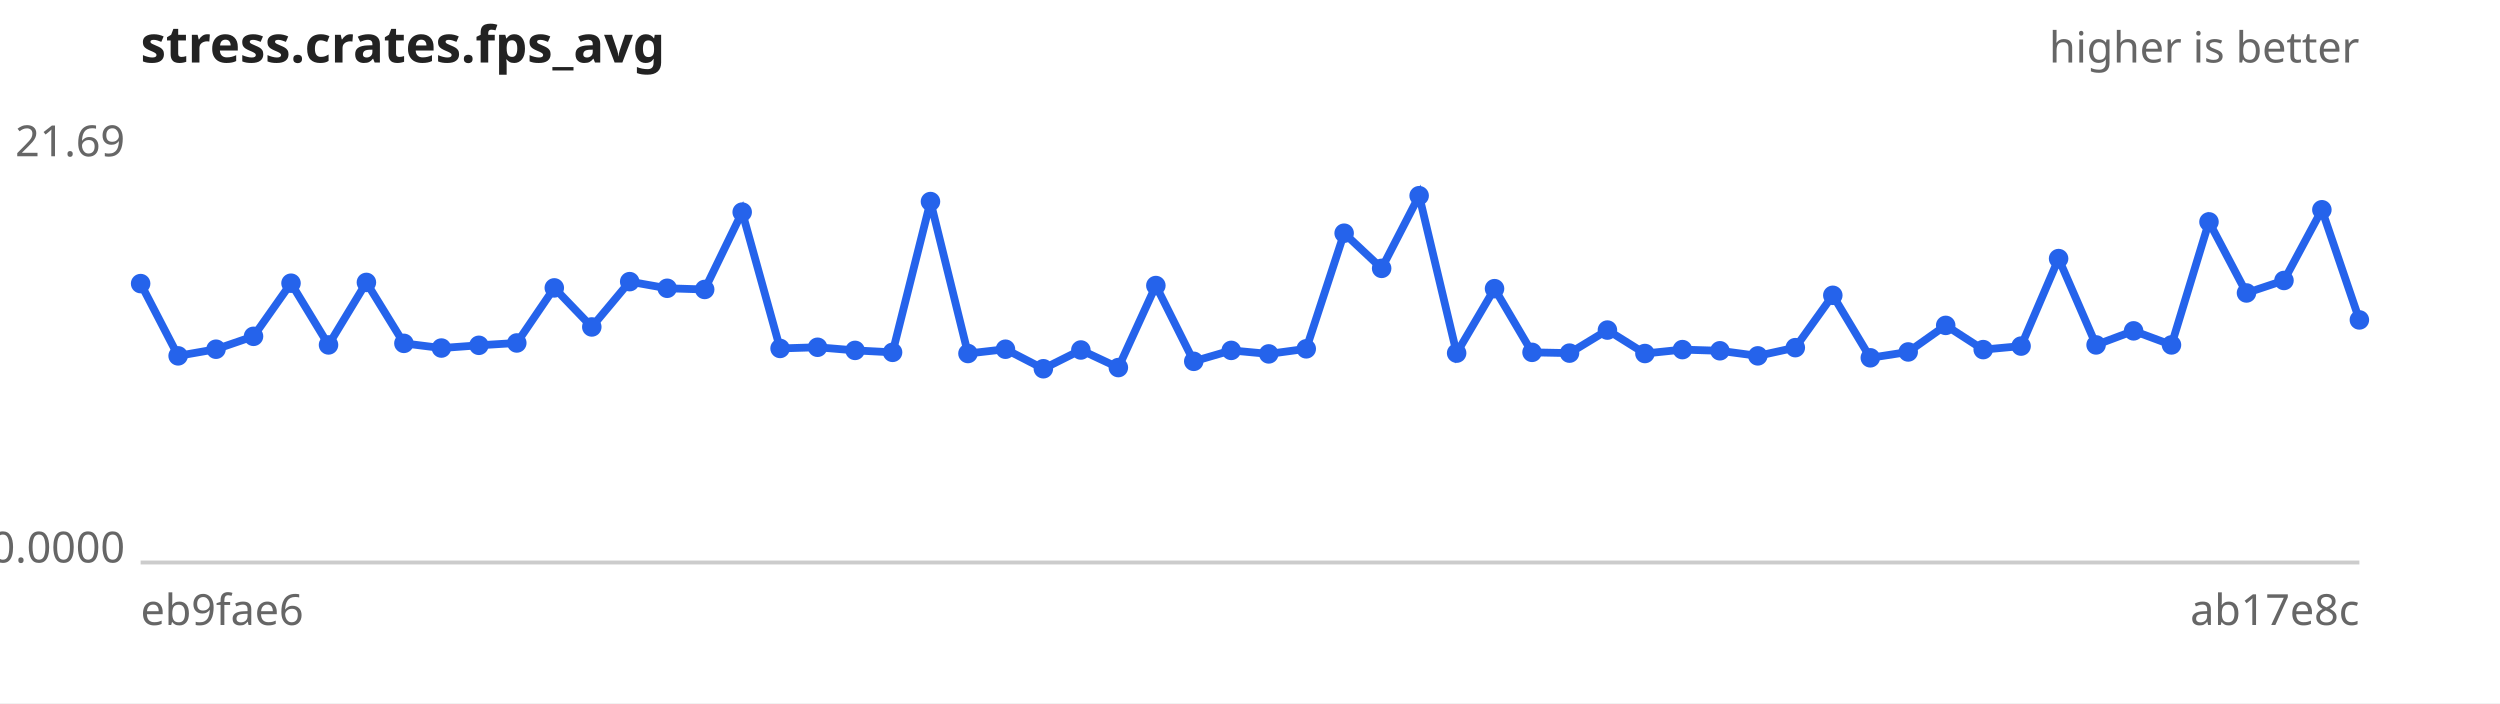
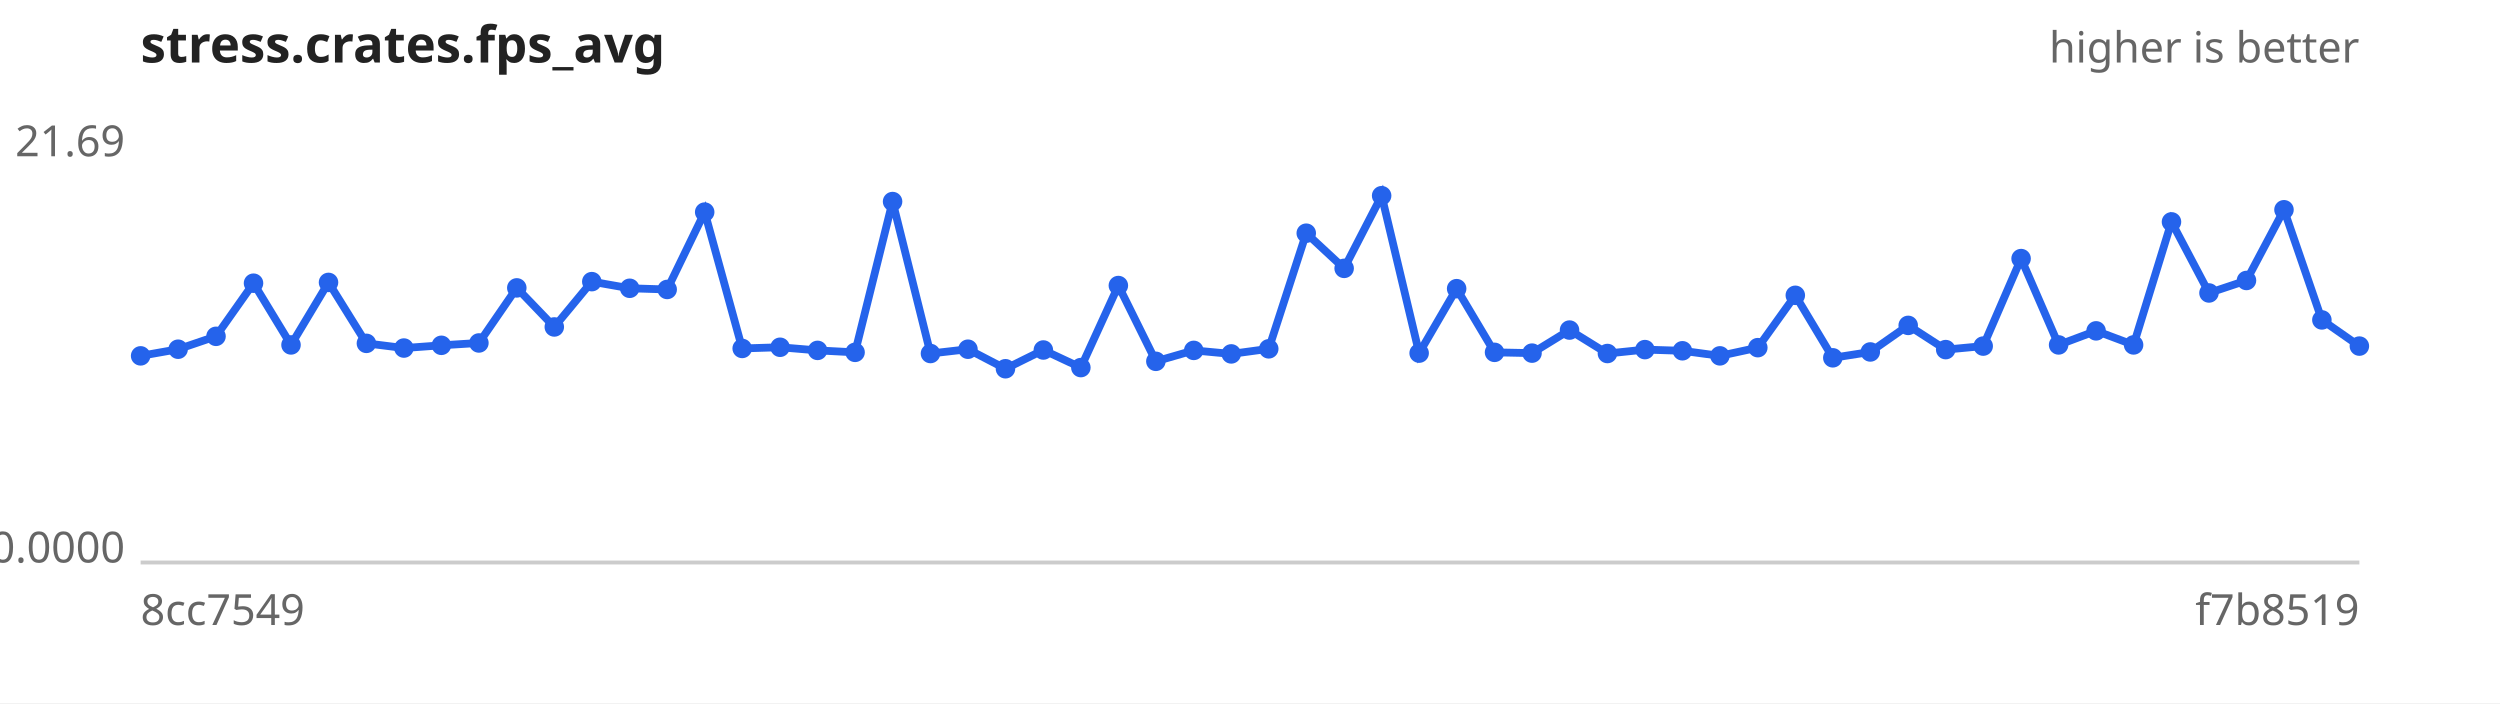
<svg xmlns="http://www.w3.org/2000/svg" width="640" height="180" viewBox="0 0 640 180" font-family="sans-serif" font-size="11">
  <rect width="640" height="180" fill="#ffffff" />
  <text x="36" y="16" font-size="13" font-weight="bold" fill="#222">stress.crates.fps_avg</text>
  <text x="604" y="16" text-anchor="end" fill="#666">higher is better</text>
  <line x1="36" y1="144" x2="604" y2="144" stroke="#ccc" />
  <text x="32" y="40.0" text-anchor="end" fill="#666">21.69</text>
  <text x="32" y="144.0" text-anchor="end" fill="#666">0.0000</text>
-   <text x="36" y="160" fill="#666">eb9fae6</text>
-   <text x="604" y="160" text-anchor="end" fill="#666">ab17e8c</text>
-   <path d="M36.0,72.6 L45.6,91.1 L55.3,89.4 L64.9,86.1 L74.5,72.5 L84.1,88.3 L93.8,72.3 L103.4,87.9 L113.0,89.1 L122.6,88.4 L132.3,87.8 L141.9,73.7 L151.5,83.7 L161.2,72.1 L170.8,73.8 L180.4,74.1 L190.0,54.3 L199.7,89.2 L209.3,88.9 L218.9,89.7 L228.5,90.2 L238.2,51.6 L247.8,90.5 L257.4,89.4 L267.1,94.4 L276.7,89.6 L286.3,94.1 L295.9,73.1 L305.6,92.5 L315.2,89.7 L324.8,90.6 L334.4,89.3 L344.1,59.7 L353.7,68.7 L363.3,50.1 L372.9,90.4 L382.6,73.9 L392.2,90.2 L401.8,90.4 L411.5,84.5 L421.1,90.5 L430.7,89.5 L440.3,89.8 L450.0,91.1 L459.6,89.0 L469.2,75.6 L478.8,91.6 L488.5,90.1 L498.1,83.3 L507.7,89.5 L517.4,88.6 L527.0,66.2 L536.6,88.3 L546.2,84.7 L555.9,88.3 L565.5,56.8 L575.1,75.0 L584.7,71.8 L594.4,53.7 L604.0,81.9" fill="none" stroke="#2563eb" stroke-width="2" />
+   <text x="36" y="160" fill="#666">8cc7549</text>
+   <text x="604" y="160" text-anchor="end" fill="#666">f7b8519</text>
+   <path d="M36.0,91.1 L45.6,89.4 L55.3,86.1 L64.9,72.5 L74.5,88.3 L84.1,72.3 L93.8,87.9 L103.4,89.1 L113.0,88.4 L122.6,87.8 L132.3,73.7 L141.9,83.7 L151.5,72.1 L161.2,73.8 L170.8,74.1 L180.4,54.3 L190.0,89.2 L199.7,88.9 L209.3,89.7 L218.9,90.2 L228.5,51.6 L238.2,90.5 L247.8,89.4 L257.4,94.4 L267.1,89.6 L276.7,94.1 L286.3,73.1 L295.9,92.5 L305.6,89.7 L315.2,90.6 L324.8,89.3 L334.4,59.7 L344.1,68.7 L353.7,50.1 L363.3,90.4 L372.9,73.9 L382.6,90.2 L392.2,90.4 L401.8,84.5 L411.5,90.5 L421.1,89.5 L430.7,89.8 L440.3,91.1 L450.0,89.0 L459.6,75.6 L469.2,91.6 L478.8,90.1 L488.5,83.3 L498.1,89.5 L507.7,88.6 L517.4,66.2 L527.0,88.3 L536.6,84.7 L546.2,88.3 L555.9,56.8 L565.5,75.0 L575.1,71.8 L584.7,53.7 L594.4,81.9 L604.0,88.6" fill="none" stroke="#2563eb" stroke-width="2" />
  <g fill="#2563eb">
-     <circle cx="36.0" cy="72.6" r="2.5" />
-     <circle cx="45.6" cy="91.1" r="2.5" />
-     <circle cx="55.3" cy="89.4" r="2.5" />
-     <circle cx="64.9" cy="86.1" r="2.5" />
-     <circle cx="74.5" cy="72.5" r="2.5" />
-     <circle cx="84.1" cy="88.3" r="2.5" />
-     <circle cx="93.8" cy="72.3" r="2.5" />
-     <circle cx="103.4" cy="87.9" r="2.5" />
-     <circle cx="113.0" cy="89.1" r="2.5" />
-     <circle cx="122.6" cy="88.4" r="2.5" />
-     <circle cx="132.3" cy="87.8" r="2.5" />
-     <circle cx="141.9" cy="73.7" r="2.5" />
-     <circle cx="151.5" cy="83.7" r="2.5" />
-     <circle cx="161.2" cy="72.1" r="2.5" />
-     <circle cx="170.8" cy="73.8" r="2.5" />
-     <circle cx="180.4" cy="74.1" r="2.5" />
-     <circle cx="190.0" cy="54.3" r="2.5" />
-     <circle cx="199.7" cy="89.2" r="2.5" />
-     <circle cx="209.3" cy="88.9" r="2.5" />
-     <circle cx="218.9" cy="89.7" r="2.5" />
-     <circle cx="228.5" cy="90.2" r="2.5" />
-     <circle cx="238.2" cy="51.6" r="2.5" />
-     <circle cx="247.8" cy="90.5" r="2.5" />
-     <circle cx="257.4" cy="89.4" r="2.5" />
-     <circle cx="267.1" cy="94.4" r="2.5" />
-     <circle cx="276.7" cy="89.6" r="2.5" />
-     <circle cx="286.3" cy="94.1" r="2.5" />
-     <circle cx="295.9" cy="73.1" r="2.5" />
-     <circle cx="305.6" cy="92.5" r="2.5" />
-     <circle cx="315.2" cy="89.7" r="2.5" />
-     <circle cx="324.8" cy="90.6" r="2.5" />
-     <circle cx="334.4" cy="89.3" r="2.5" />
-     <circle cx="344.1" cy="59.7" r="2.5" />
-     <circle cx="353.7" cy="68.7" r="2.5" />
-     <circle cx="363.3" cy="50.1" r="2.5" />
-     <circle cx="372.9" cy="90.4" r="2.5" />
-     <circle cx="382.6" cy="73.9" r="2.5" />
-     <circle cx="392.2" cy="90.2" r="2.5" />
-     <circle cx="401.8" cy="90.4" r="2.5" />
-     <circle cx="411.5" cy="84.5" r="2.5" />
-     <circle cx="421.1" cy="90.5" r="2.5" />
-     <circle cx="430.7" cy="89.5" r="2.5" />
-     <circle cx="440.3" cy="89.8" r="2.5" />
-     <circle cx="450.0" cy="91.1" r="2.5" />
-     <circle cx="459.6" cy="89.0" r="2.5" />
-     <circle cx="469.2" cy="75.6" r="2.5" />
-     <circle cx="478.8" cy="91.6" r="2.5" />
-     <circle cx="488.5" cy="90.1" r="2.5" />
-     <circle cx="498.1" cy="83.3" r="2.5" />
-     <circle cx="507.7" cy="89.5" r="2.5" />
-     <circle cx="517.4" cy="88.6" r="2.5" />
-     <circle cx="527.0" cy="66.2" r="2.5" />
-     <circle cx="536.6" cy="88.3" r="2.5" />
-     <circle cx="546.2" cy="84.7" r="2.5" />
-     <circle cx="555.9" cy="88.3" r="2.5" />
-     <circle cx="565.5" cy="56.8" r="2.5" />
-     <circle cx="575.1" cy="75.0" r="2.5" />
-     <circle cx="584.7" cy="71.8" r="2.5" />
-     <circle cx="594.4" cy="53.7" r="2.5" />
-     <circle cx="604.0" cy="81.9" r="2.5" />
+     <circle cx="36.0" cy="91.1" r="2.5" />
+     <circle cx="45.6" cy="89.4" r="2.5" />
+     <circle cx="55.3" cy="86.1" r="2.5" />
+     <circle cx="64.9" cy="72.5" r="2.5" />
+     <circle cx="74.5" cy="88.3" r="2.5" />
+     <circle cx="84.1" cy="72.3" r="2.5" />
+     <circle cx="93.8" cy="87.9" r="2.5" />
+     <circle cx="103.4" cy="89.1" r="2.5" />
+     <circle cx="113.0" cy="88.4" r="2.5" />
+     <circle cx="122.6" cy="87.8" r="2.5" />
+     <circle cx="132.3" cy="73.7" r="2.5" />
+     <circle cx="141.9" cy="83.7" r="2.5" />
+     <circle cx="151.5" cy="72.1" r="2.5" />
+     <circle cx="161.2" cy="73.8" r="2.5" />
+     <circle cx="170.8" cy="74.1" r="2.5" />
+     <circle cx="180.4" cy="54.3" r="2.5" />
+     <circle cx="190.0" cy="89.2" r="2.5" />
+     <circle cx="199.7" cy="88.9" r="2.5" />
+     <circle cx="209.3" cy="89.7" r="2.5" />
+     <circle cx="218.9" cy="90.2" r="2.5" />
+     <circle cx="228.5" cy="51.6" r="2.5" />
+     <circle cx="238.2" cy="90.5" r="2.5" />
+     <circle cx="247.8" cy="89.4" r="2.5" />
+     <circle cx="257.4" cy="94.4" r="2.5" />
+     <circle cx="267.1" cy="89.6" r="2.5" />
+     <circle cx="276.7" cy="94.1" r="2.5" />
+     <circle cx="286.3" cy="73.1" r="2.5" />
+     <circle cx="295.9" cy="92.5" r="2.5" />
+     <circle cx="305.6" cy="89.7" r="2.5" />
+     <circle cx="315.2" cy="90.6" r="2.5" />
+     <circle cx="324.8" cy="89.3" r="2.5" />
+     <circle cx="334.4" cy="59.7" r="2.5" />
+     <circle cx="344.1" cy="68.7" r="2.5" />
+     <circle cx="353.7" cy="50.1" r="2.5" />
+     <circle cx="363.3" cy="90.4" r="2.5" />
+     <circle cx="372.9" cy="73.9" r="2.5" />
+     <circle cx="382.6" cy="90.2" r="2.5" />
+     <circle cx="392.2" cy="90.4" r="2.5" />
+     <circle cx="401.8" cy="84.5" r="2.5" />
+     <circle cx="411.5" cy="90.5" r="2.5" />
+     <circle cx="421.1" cy="89.5" r="2.5" />
+     <circle cx="430.7" cy="89.8" r="2.5" />
+     <circle cx="440.3" cy="91.1" r="2.5" />
+     <circle cx="450.0" cy="89.0" r="2.5" />
+     <circle cx="459.6" cy="75.6" r="2.5" />
+     <circle cx="469.2" cy="91.6" r="2.5" />
+     <circle cx="478.8" cy="90.1" r="2.5" />
+     <circle cx="488.5" cy="83.3" r="2.5" />
+     <circle cx="498.1" cy="89.5" r="2.5" />
+     <circle cx="507.7" cy="88.6" r="2.5" />
+     <circle cx="517.4" cy="66.2" r="2.5" />
+     <circle cx="527.0" cy="88.3" r="2.5" />
+     <circle cx="536.6" cy="84.7" r="2.5" />
+     <circle cx="546.2" cy="88.3" r="2.5" />
+     <circle cx="555.9" cy="56.8" r="2.5" />
+     <circle cx="565.5" cy="75.0" r="2.5" />
+     <circle cx="575.1" cy="71.8" r="2.5" />
+     <circle cx="584.7" cy="53.7" r="2.5" />
+     <circle cx="594.4" cy="81.9" r="2.5" />
+     <circle cx="604.0" cy="88.6" r="2.5" />
  </g>
</svg>
